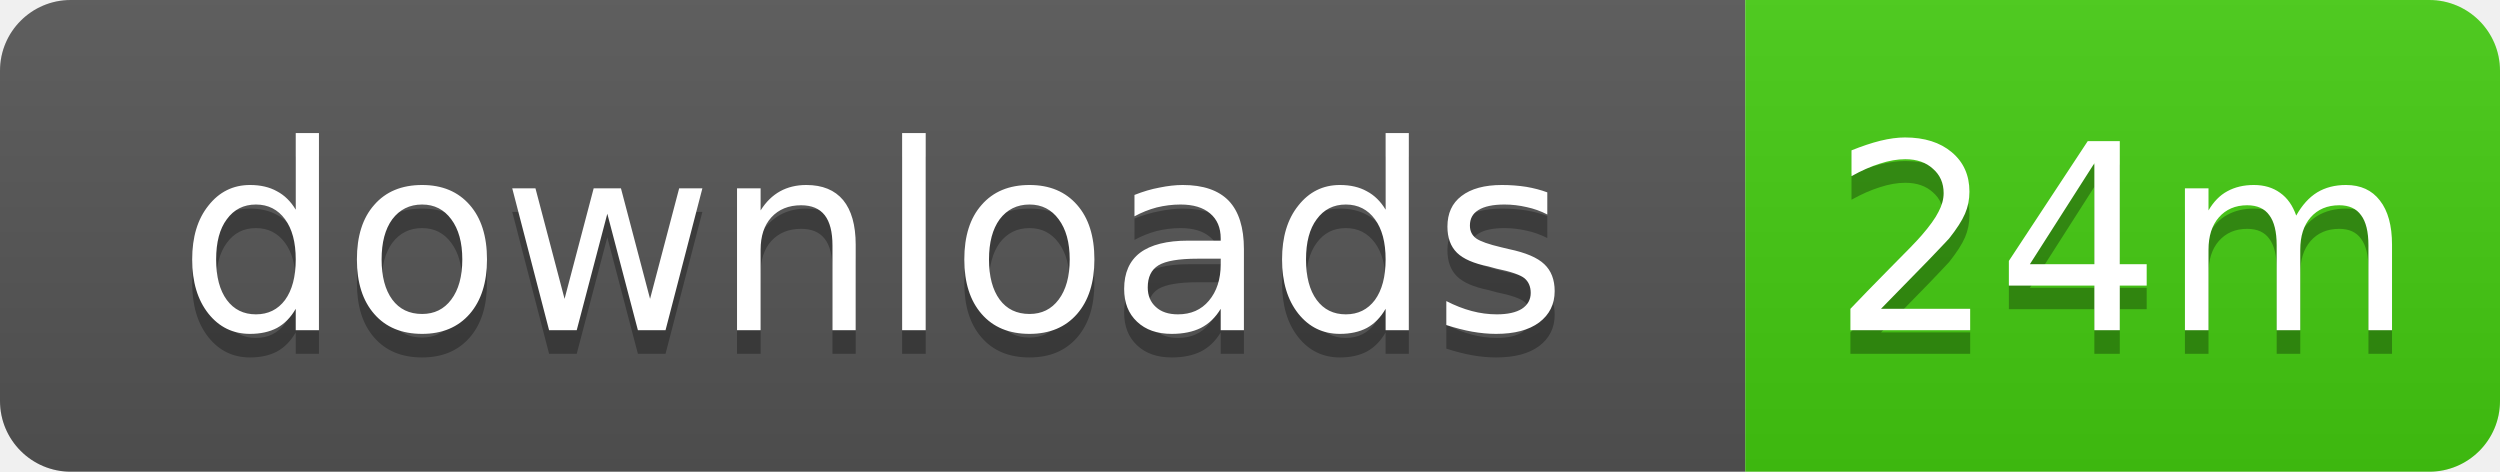
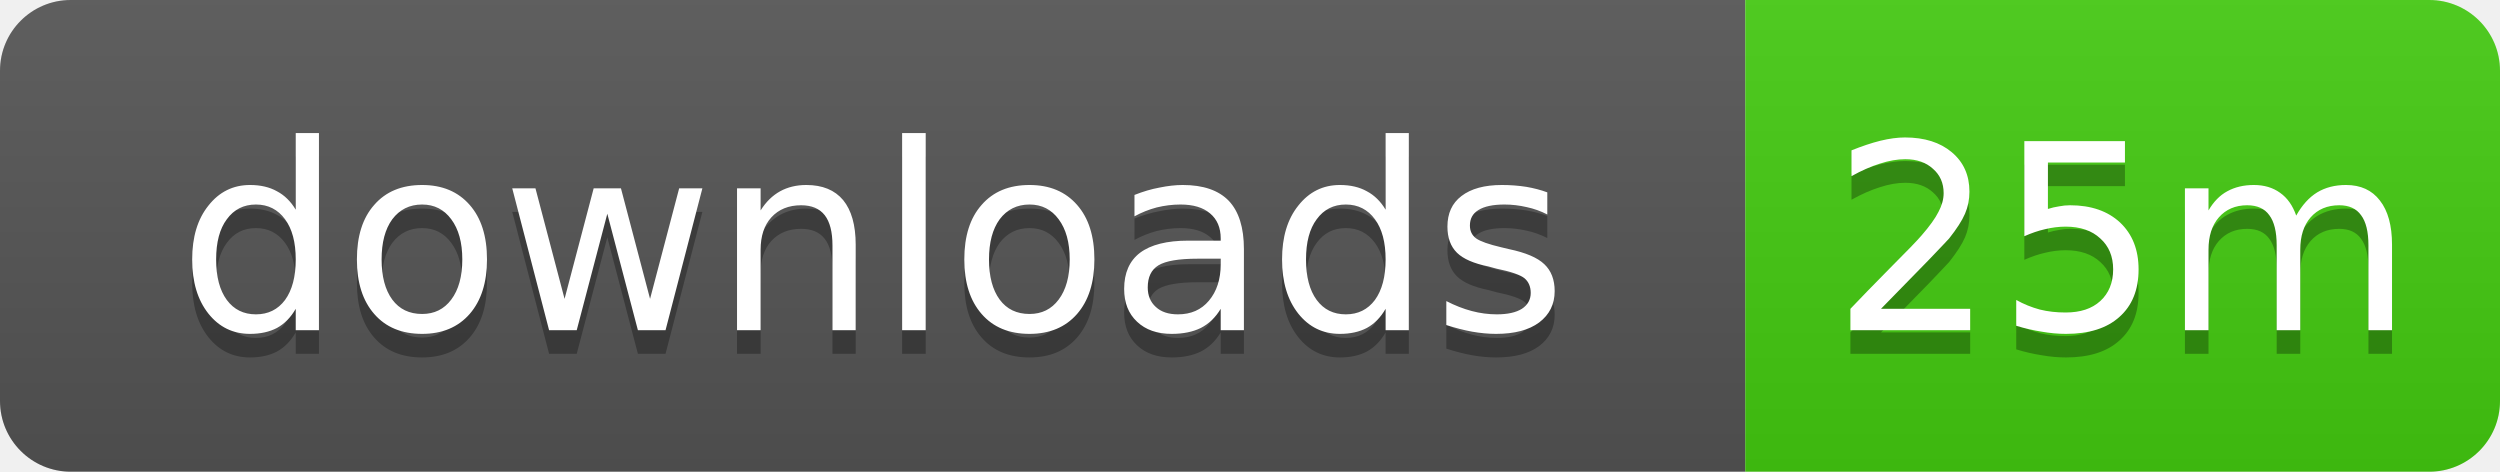
- <svg xmlns="http://www.w3.org/2000/svg" width="106" height="20" role="img" aria-label="downloads: 24m">
+ <svg xmlns="http://www.w3.org/2000/svg" width="106" height="20" role="img" aria-label="downloads: 25m">
  <linearGradient id="s" x2="0" y2="100%">
    <stop offset="0" stop-color="#bbb" stop-opacity=".1" />
    <stop offset="1" stop-opacity=".1" />
  </linearGradient>
  <clipPath id="r">
    <rect width="106" height="20" rx="3" />
  </clipPath>
  <g clip-path="url(#r)">
    <rect width="74" height="20" fill="#555" />
    <rect x="74" width="32" height="20" fill="#4c1" />
    <rect width="106" height="20" fill="url(#s)" />
  </g>
  <g fill="#fff" text-anchor="middle" font-family="Verdana,Geneva,DejaVu Sans,sans-serif" text-rendering="geometricPrecision" font-size="11">
    <text x="37" y="15" fill="#010101" fill-opacity=".3">downloads</text>
    <text x="37" y="14">downloads</text>
-     <text x="90" y="15" fill="#010101" fill-opacity=".3">24m</text>
-     <text x="90" y="14">24m</text>
+     <text x="90" y="15" fill="#010101" fill-opacity=".3">25m</text>
+     <text x="90" y="14">25m</text>
  </g>
</svg>
